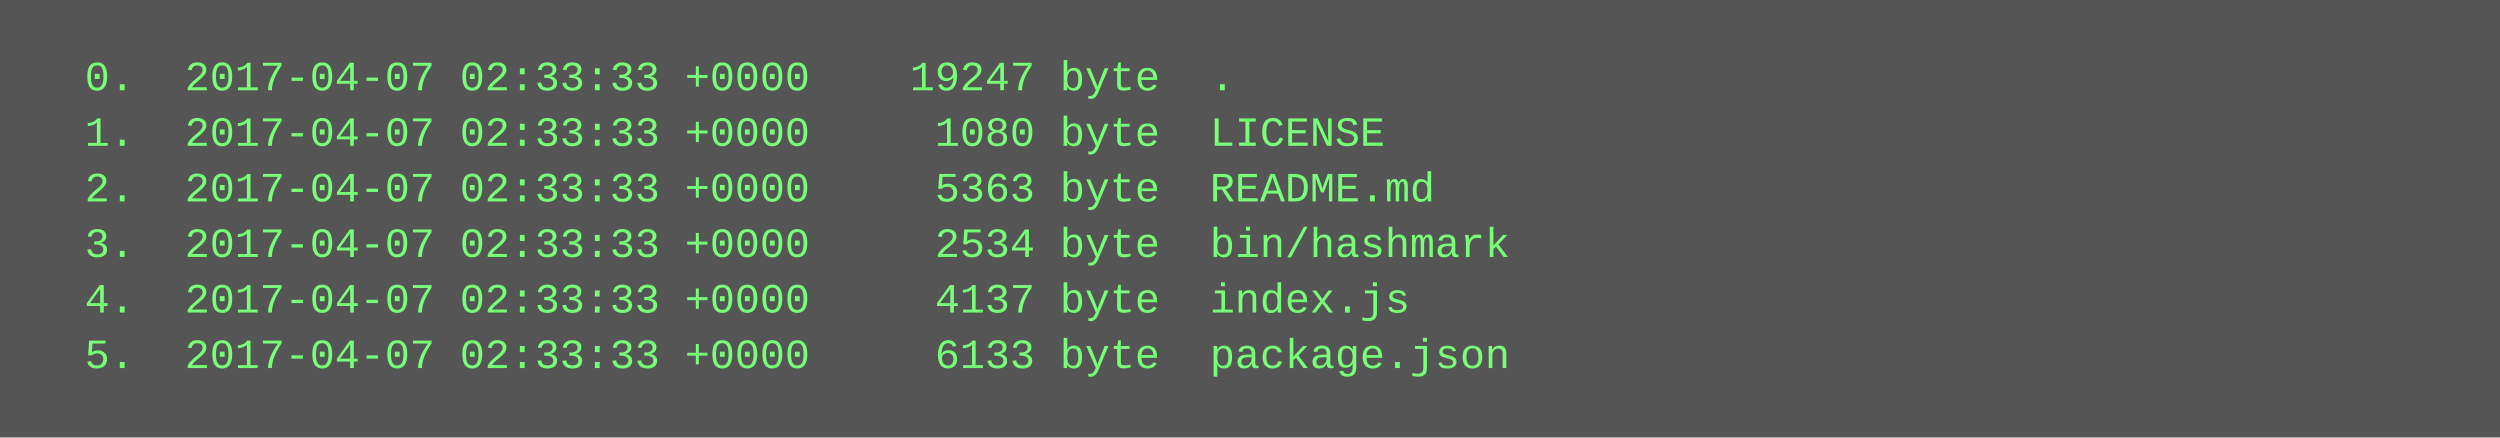
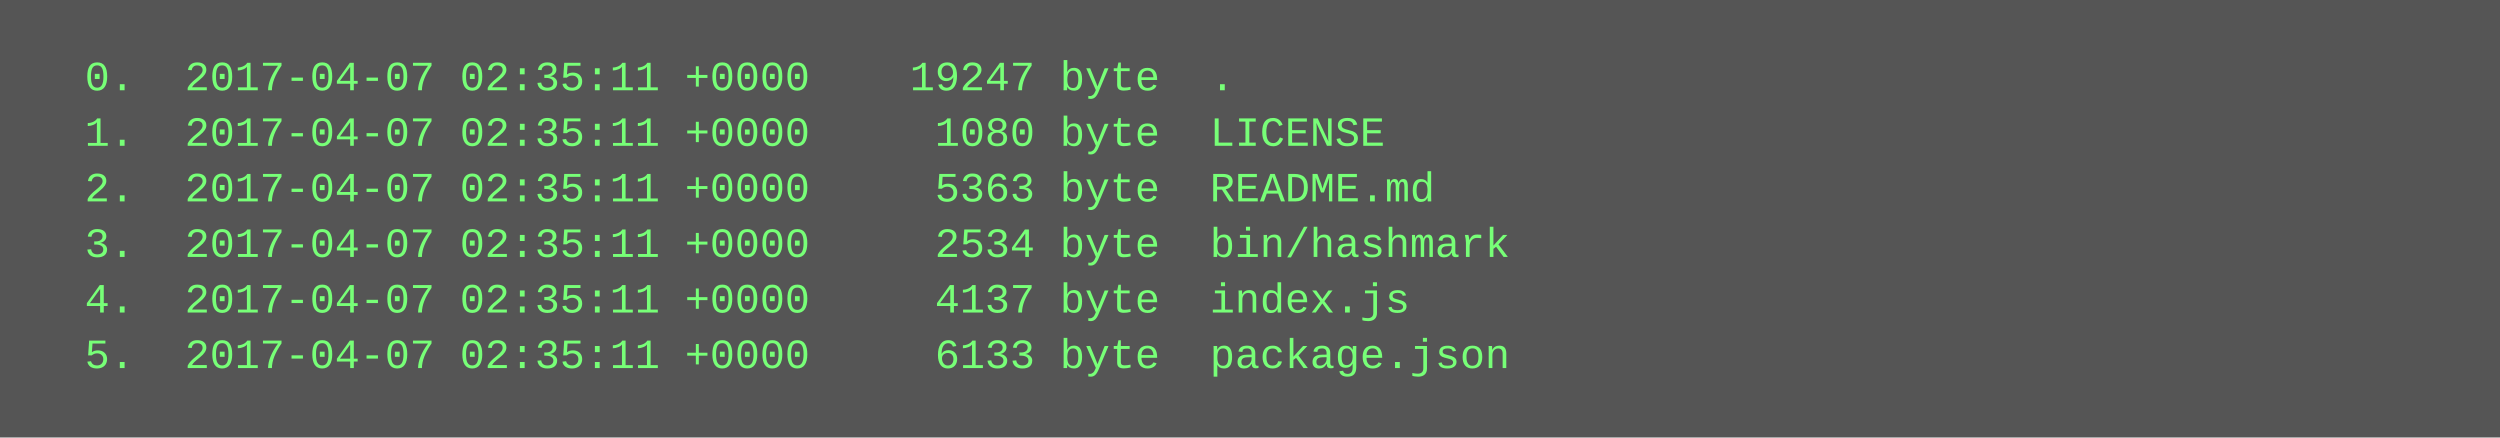
<svg xmlns="http://www.w3.org/2000/svg" height="126" width="720">
  <rect height="126" fill="#555" width="720" />
  <text fill="#7f7" font-family="Courier New" font-size="12" xml:space="preserve">
-     <tspan x="10" y="26">  0.  2017-04-07 02:33:33 +0000    19247 byte  .</tspan>
-     <tspan x="10" y="42">  1.  2017-04-07 02:33:33 +0000     1080 byte  LICENSE</tspan>
-     <tspan x="10" y="58">  2.  2017-04-07 02:33:33 +0000     5363 byte  README.md</tspan>
-     <tspan x="10" y="74">  3.  2017-04-07 02:33:33 +0000     2534 byte  bin/hashmark</tspan>
-     <tspan x="10" y="90">  4.  2017-04-07 02:33:33 +0000     4137 byte  index.js</tspan>
-     <tspan x="10" y="106">  5.  2017-04-07 02:33:33 +0000     6133 byte  package.json</tspan>
+     <tspan x="10" y="26">  0.  2017-04-07 02:35:11 +0000    19247 byte  .</tspan>
+     <tspan x="10" y="42">  1.  2017-04-07 02:35:11 +0000     1080 byte  LICENSE</tspan>
+     <tspan x="10" y="58">  2.  2017-04-07 02:35:11 +0000     5363 byte  README.md</tspan>
+     <tspan x="10" y="74">  3.  2017-04-07 02:35:11 +0000     2534 byte  bin/hashmark</tspan>
+     <tspan x="10" y="90">  4.  2017-04-07 02:35:11 +0000     4137 byte  index.js</tspan>
+     <tspan x="10" y="106">  5.  2017-04-07 02:35:11 +0000     6133 byte  package.json</tspan>
  </text>
</svg>
